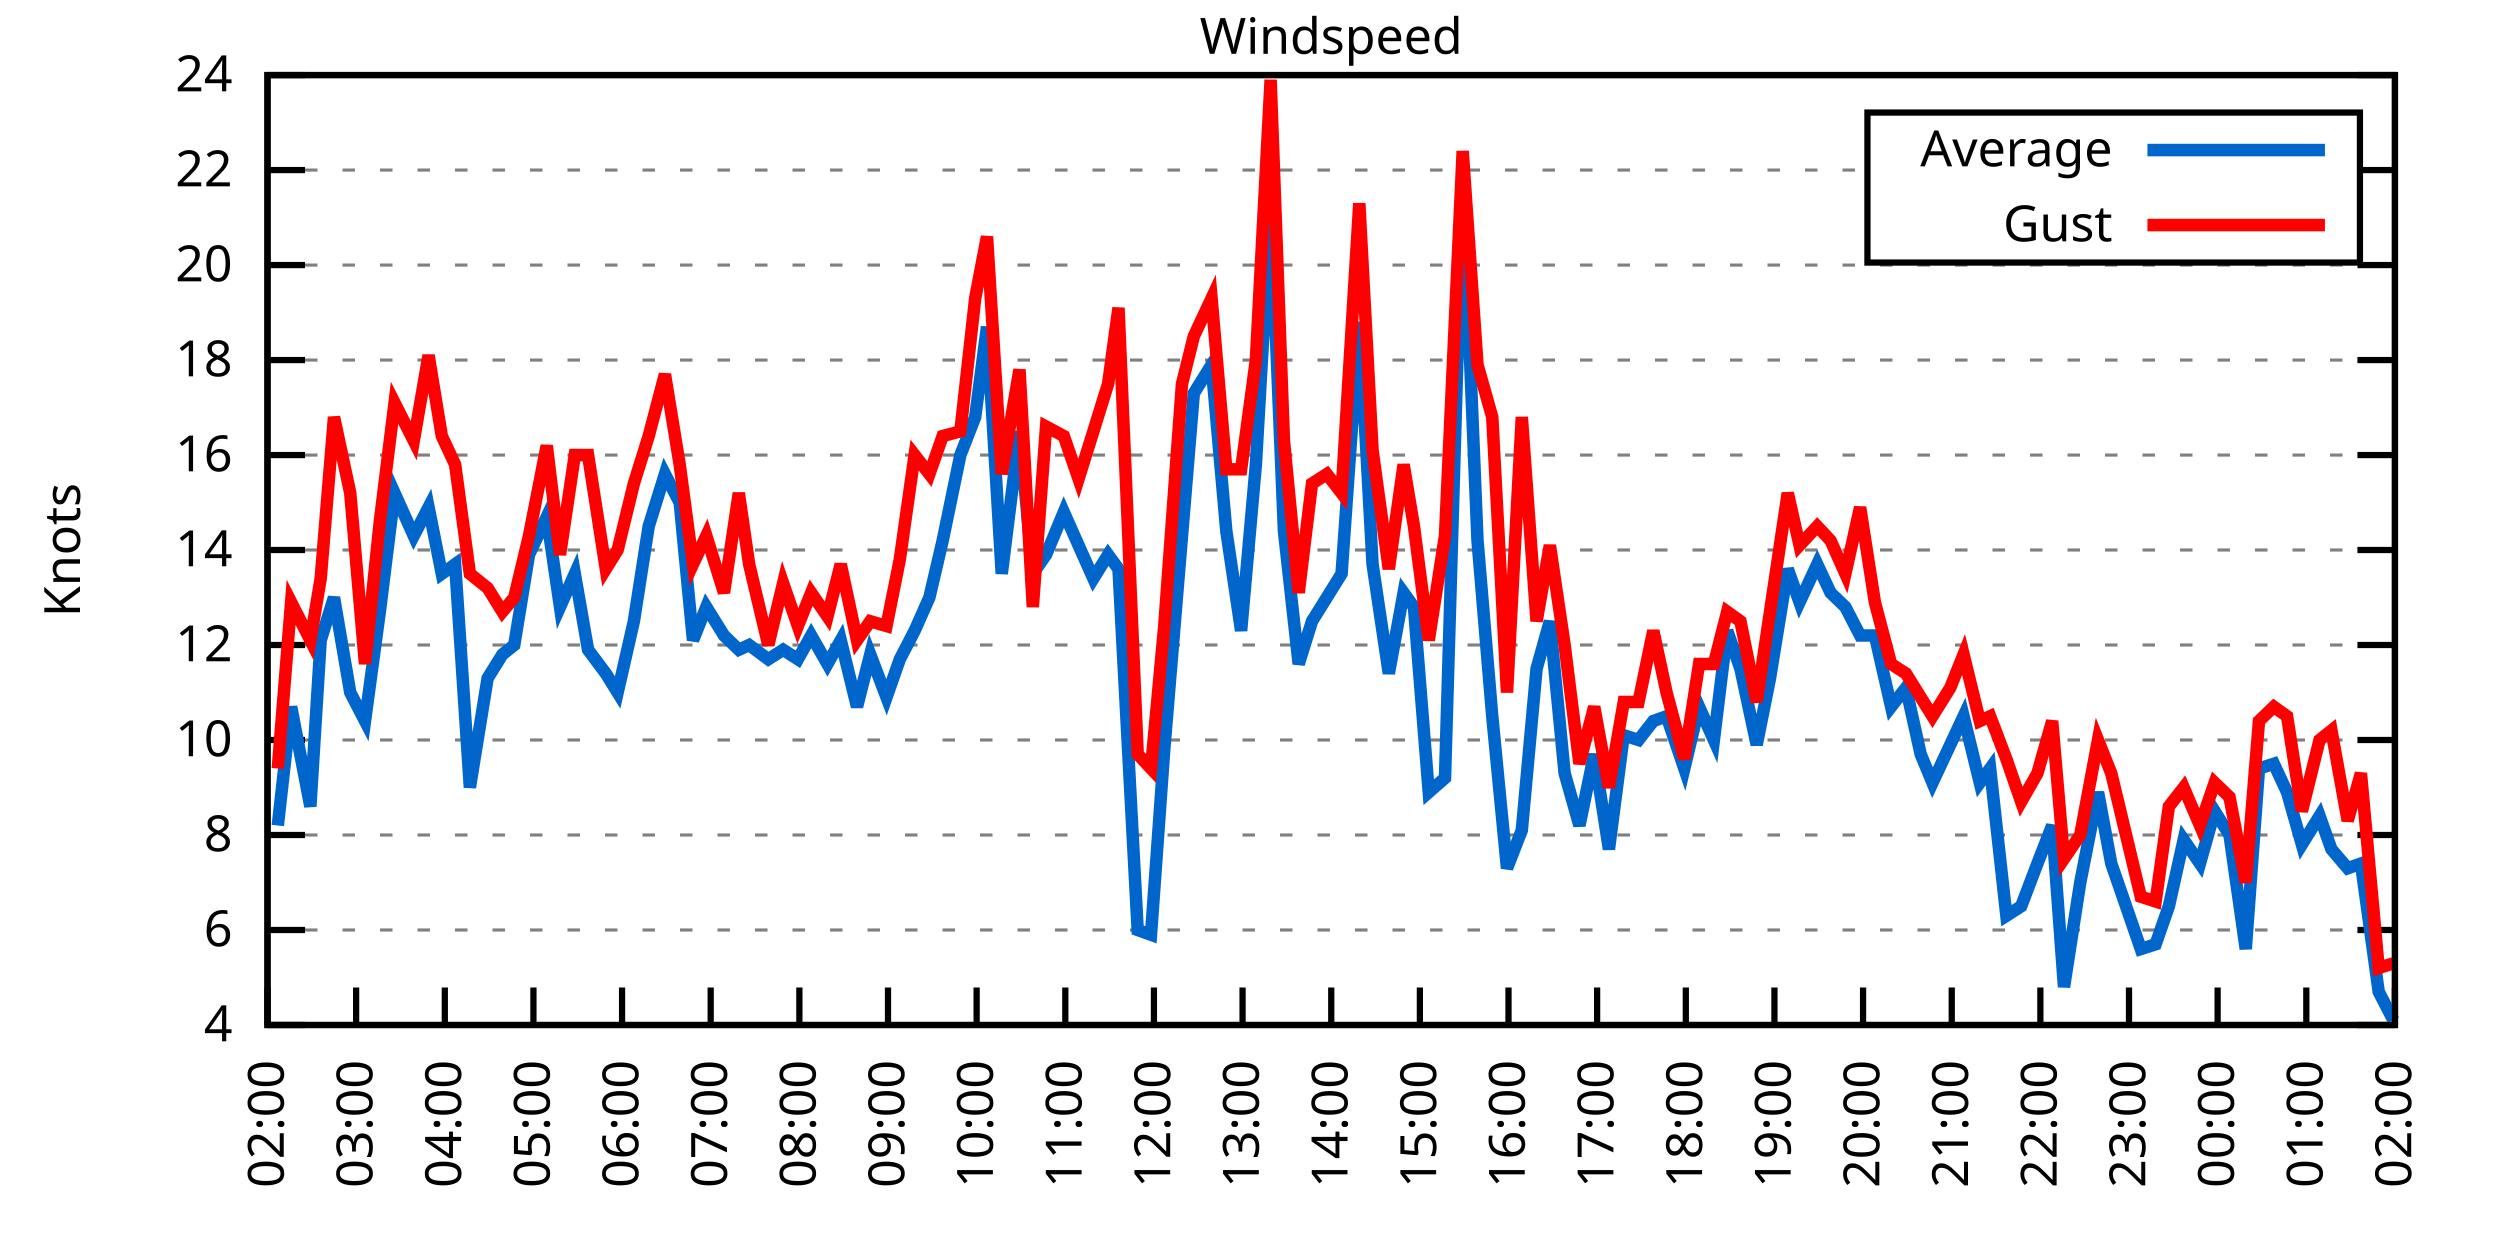
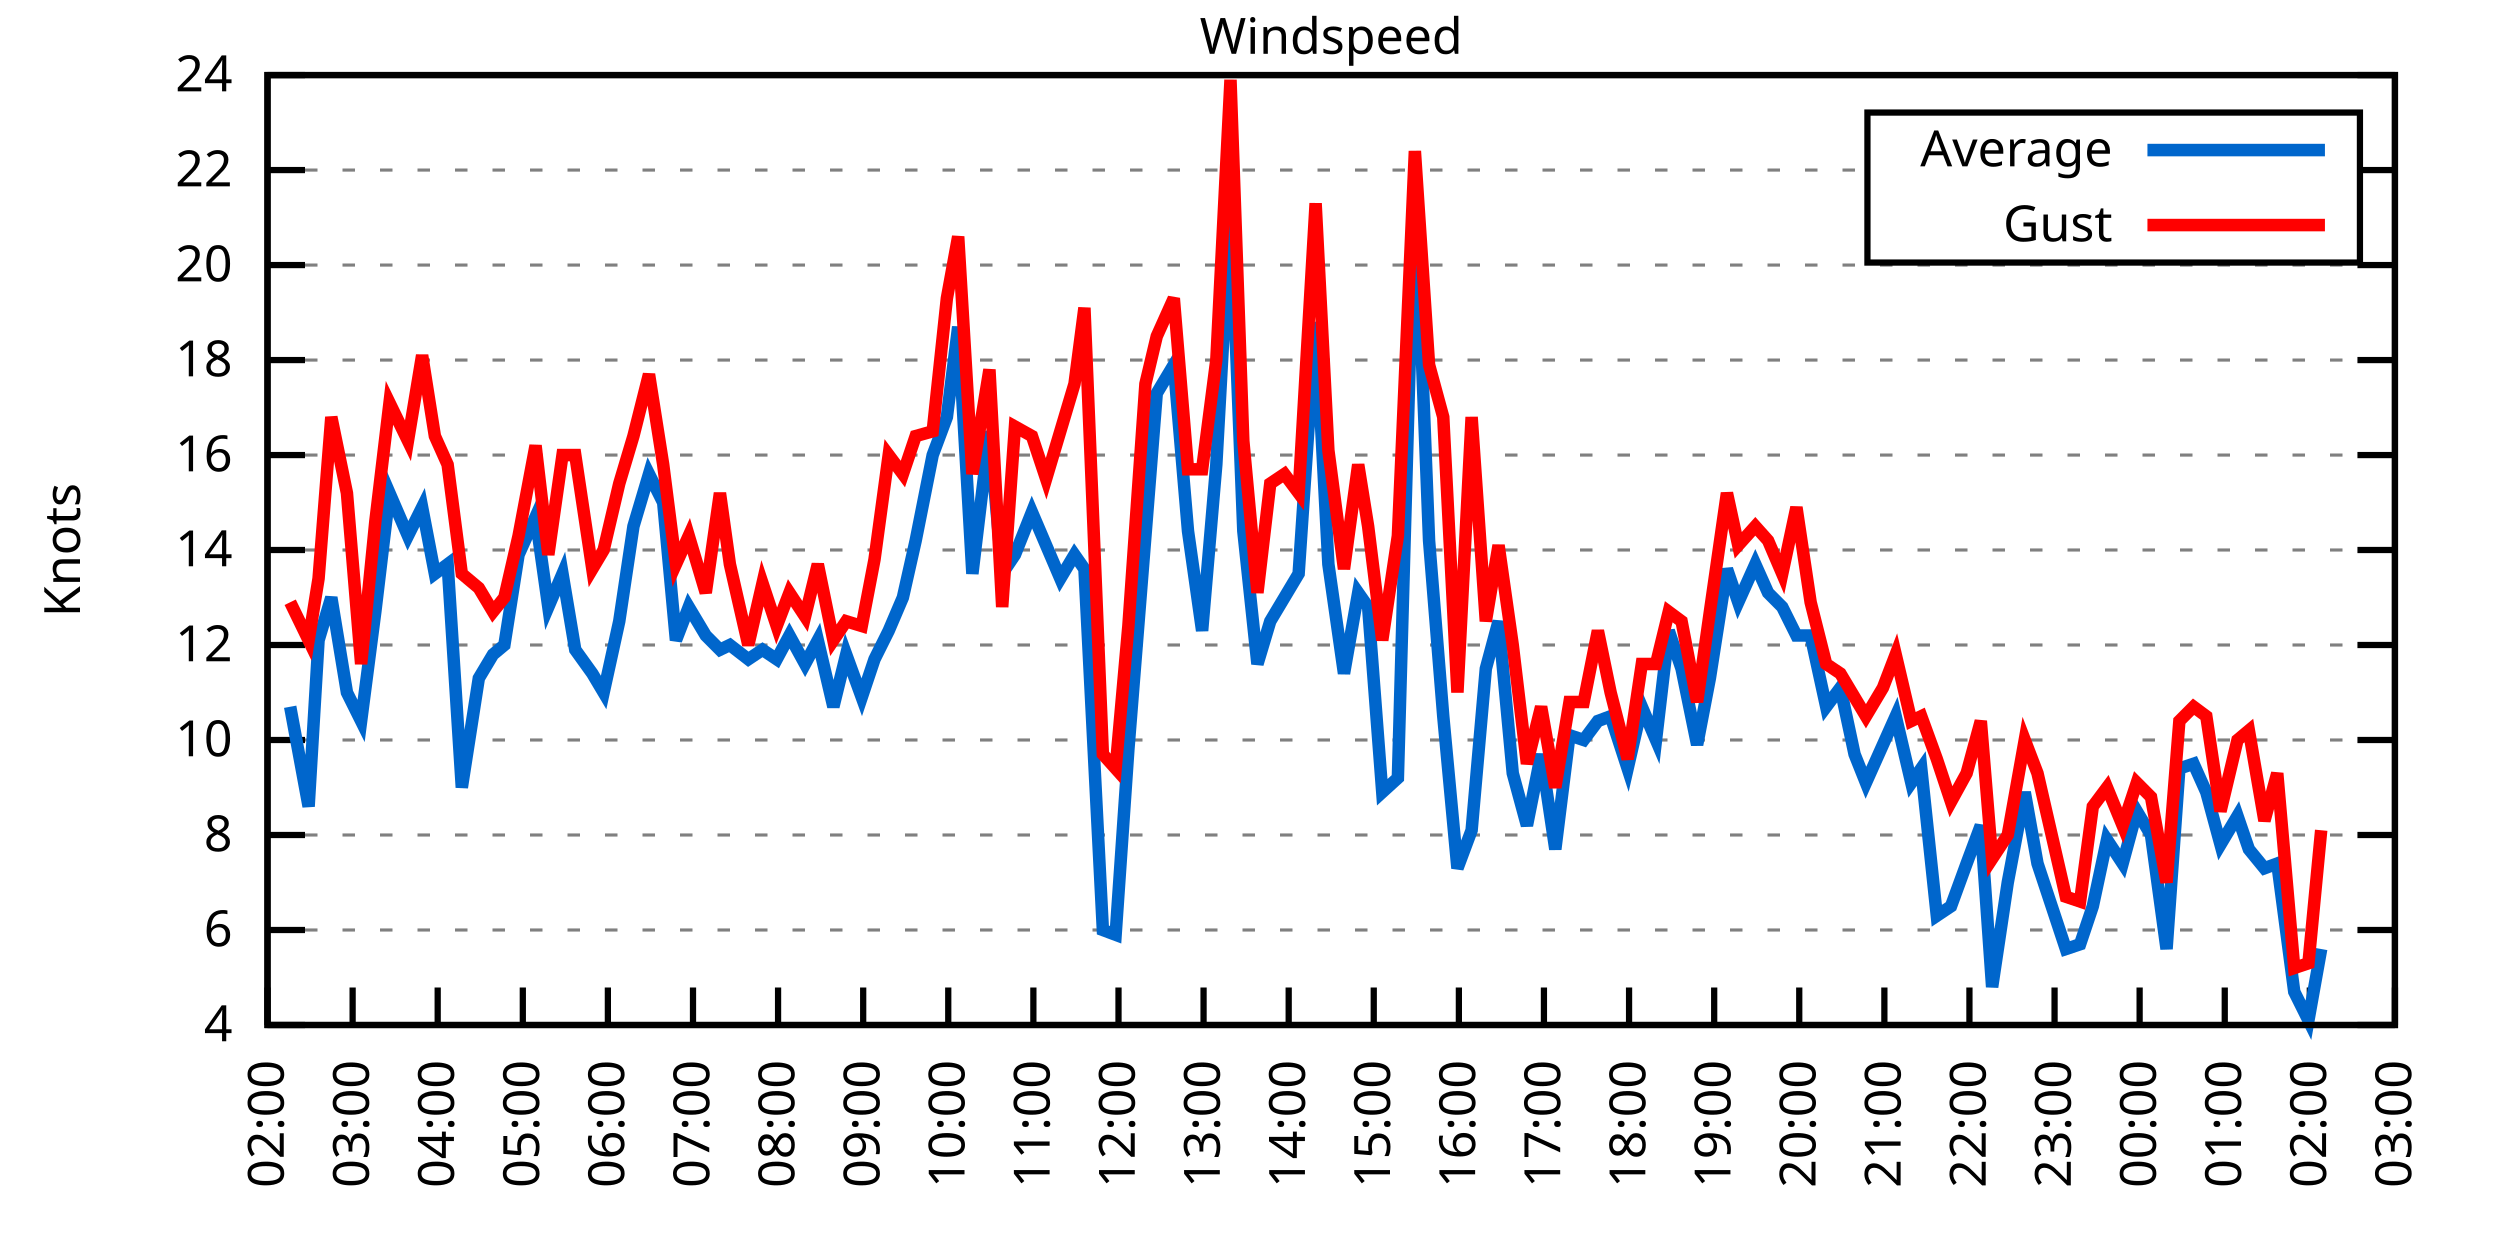
<svg xmlns="http://www.w3.org/2000/svg" xmlns:xlink="http://www.w3.org/1999/xlink" width="400" height="200" viewBox="0 0 400 200">
  <g id="gnuplot_canvas">
    <rect x="0" y="0" width="400" height="200" fill="none" />
    <defs>
      <circle id="gpDot" r="0.5" stroke-width="0.5" stroke="currentColor" />
      <path id="gpPt0" stroke-width="0.333" stroke="currentColor" d="M-1,0 h2 M0,-1 v2" />
      <path id="gpPt1" stroke-width="0.333" stroke="currentColor" d="M-1,-1 L1,1 M1,-1 L-1,1" />
      <path id="gpPt2" stroke-width="0.333" stroke="currentColor" d="M-1,0 L1,0 M0,-1 L0,1 M-1,-1 L1,1 M-1,1 L1,-1" />
      <rect id="gpPt3" stroke-width="0.333" stroke="currentColor" x="-1" y="-1" width="2" height="2" />
      <rect id="gpPt4" stroke-width="0.333" stroke="currentColor" fill="currentColor" x="-1" y="-1" width="2" height="2" />
      <circle id="gpPt5" stroke-width="0.333" stroke="currentColor" cx="0" cy="0" r="1" />
      <use xlink:href="#gpPt5" id="gpPt6" fill="currentColor" stroke="none" />
      <path id="gpPt7" stroke-width="0.333" stroke="currentColor" d="M0,-1.33 L-1.33,0.67 L1.33,0.67 z" />
      <use xlink:href="#gpPt7" id="gpPt8" fill="currentColor" stroke="none" />
      <use xlink:href="#gpPt7" id="gpPt9" stroke="currentColor" transform="rotate(180)" />
      <use xlink:href="#gpPt9" id="gpPt10" fill="currentColor" stroke="none" />
      <use xlink:href="#gpPt3" id="gpPt11" stroke="currentColor" transform="rotate(45)" />
      <use xlink:href="#gpPt11" id="gpPt12" fill="currentColor" stroke="none" />
      <path id="gpPt13" stroke-width="0.333" stroke="currentColor" d="M0,1.330 L1.265,0.411 L0.782,-1.067 L-0.782,-1.076 L-1.265,0.411 z" />
      <use xlink:href="#gpPt13" id="gpPt14" fill="currentColor" stroke="none" />
      <filter id="textbox" filterUnits="objectBoundingBox" x="0" y="0" height="1" width="1">
        <feFlood flood-color="white" flood-opacity="1" result="bgnd" />
        <feComposite in="SourceGraphic" in2="bgnd" operator="atop" />
      </filter>
      <filter id="greybox" filterUnits="objectBoundingBox" x="0" y="0" height="1" width="1">
        <feFlood flood-color="lightgrey" flood-opacity="1" result="grey" />
        <feComposite in="SourceGraphic" in2="grey" operator="atop" />
      </filter>
    </defs>
    <g fill="none" color="white" stroke="currentColor" stroke-width="1.00" stroke-linecap="butt" stroke-linejoin="miter">
</g>
    <g fill="none" color="black" stroke="currentColor" stroke-width="1.00" stroke-linecap="butt" stroke-linejoin="miter">
      <g stroke="none" shape-rendering="crispEdges">
        <polygon fill="rgb(255, 255, 255)" points="42.80,164.00 383.18,164.00 383.18,12.02 42.80,12.02 " />
      </g>
    </g>
    <g fill="none" color="black" stroke="currentColor" stroke-width="1.00" stroke-linecap="butt" stroke-linejoin="miter">
</g>
    <g fill="none" color="black" stroke="black" stroke-width="0.50" stroke-linecap="butt" stroke-linejoin="miter">
</g>
    <g fill="none" color="gray" stroke="currentColor" stroke-width="0.50" stroke-linecap="butt" stroke-linejoin="miter">
      <path stroke="gray" stroke-dasharray="2,4" class="gridline" d="M42.80,164.00 L383.19,164.00  " />
    </g>
    <g fill="none" color="gray" stroke="gray" stroke-width="1.00" stroke-linecap="butt" stroke-linejoin="miter">
</g>
    <g fill="none" color="black" stroke="currentColor" stroke-width="1.00" stroke-linecap="butt" stroke-linejoin="miter">
      <path stroke="black" d="M42.80,164.00 L48.80,164.00 M383.19,164.00 L377.19,164.00  " />
      <g transform="translate(37.20,166.60)" stroke="none" fill="black" font-family="Sans" font-size="8.00" text-anchor="end">
        <text>
          <tspan font-family="Sans"> 4</tspan>
        </text>
      </g>
    </g>
    <g fill="none" color="black" stroke="currentColor" stroke-width="1.00" stroke-linecap="butt" stroke-linejoin="miter">
</g>
    <g fill="none" color="black" stroke="black" stroke-width="0.50" stroke-linecap="butt" stroke-linejoin="miter">
</g>
    <g fill="none" color="gray" stroke="currentColor" stroke-width="0.50" stroke-linecap="butt" stroke-linejoin="miter">
      <path stroke="gray" stroke-dasharray="2,4" class="gridline" d="M42.80,148.80 L383.19,148.80  " />
    </g>
    <g fill="none" color="gray" stroke="gray" stroke-width="1.00" stroke-linecap="butt" stroke-linejoin="miter">
</g>
    <g fill="none" color="black" stroke="currentColor" stroke-width="1.00" stroke-linecap="butt" stroke-linejoin="miter">
      <path stroke="black" d="M42.80,148.80 L48.80,148.80 M383.19,148.80 L377.19,148.80  " />
      <g transform="translate(37.20,151.40)" stroke="none" fill="black" font-family="Sans" font-size="8.00" text-anchor="end">
        <text>
          <tspan font-family="Sans"> 6</tspan>
        </text>
      </g>
    </g>
    <g fill="none" color="black" stroke="currentColor" stroke-width="1.00" stroke-linecap="butt" stroke-linejoin="miter">
</g>
    <g fill="none" color="black" stroke="black" stroke-width="0.50" stroke-linecap="butt" stroke-linejoin="miter">
</g>
    <g fill="none" color="gray" stroke="currentColor" stroke-width="0.50" stroke-linecap="butt" stroke-linejoin="miter">
      <path stroke="gray" stroke-dasharray="2,4" class="gridline" d="M42.80,133.60 L383.19,133.60  " />
    </g>
    <g fill="none" color="gray" stroke="gray" stroke-width="1.00" stroke-linecap="butt" stroke-linejoin="miter">
</g>
    <g fill="none" color="black" stroke="currentColor" stroke-width="1.00" stroke-linecap="butt" stroke-linejoin="miter">
      <path stroke="black" d="M42.80,133.60 L48.80,133.60 M383.19,133.60 L377.19,133.60  " />
      <g transform="translate(37.20,136.20)" stroke="none" fill="black" font-family="Sans" font-size="8.00" text-anchor="end">
        <text>
          <tspan font-family="Sans"> 8</tspan>
        </text>
      </g>
    </g>
    <g fill="none" color="black" stroke="currentColor" stroke-width="1.00" stroke-linecap="butt" stroke-linejoin="miter">
</g>
    <g fill="none" color="black" stroke="black" stroke-width="0.50" stroke-linecap="butt" stroke-linejoin="miter">
</g>
    <g fill="none" color="gray" stroke="currentColor" stroke-width="0.50" stroke-linecap="butt" stroke-linejoin="miter">
      <path stroke="gray" stroke-dasharray="2,4" class="gridline" d="M42.80,118.40 L383.19,118.40  " />
    </g>
    <g fill="none" color="gray" stroke="gray" stroke-width="1.00" stroke-linecap="butt" stroke-linejoin="miter">
</g>
    <g fill="none" color="black" stroke="currentColor" stroke-width="1.00" stroke-linecap="butt" stroke-linejoin="miter">
      <path stroke="black" d="M42.80,118.40 L48.80,118.40 M383.19,118.40 L377.19,118.40  " />
      <g transform="translate(37.20,121.00)" stroke="none" fill="black" font-family="Sans" font-size="8.00" text-anchor="end">
        <text>
          <tspan font-family="Sans"> 10</tspan>
        </text>
      </g>
    </g>
    <g fill="none" color="black" stroke="currentColor" stroke-width="1.00" stroke-linecap="butt" stroke-linejoin="miter">
</g>
    <g fill="none" color="black" stroke="black" stroke-width="0.50" stroke-linecap="butt" stroke-linejoin="miter">
</g>
    <g fill="none" color="gray" stroke="currentColor" stroke-width="0.50" stroke-linecap="butt" stroke-linejoin="miter">
      <path stroke="gray" stroke-dasharray="2,4" class="gridline" d="M42.80,103.20 L383.19,103.20  " />
    </g>
    <g fill="none" color="gray" stroke="gray" stroke-width="1.00" stroke-linecap="butt" stroke-linejoin="miter">
</g>
    <g fill="none" color="black" stroke="currentColor" stroke-width="1.00" stroke-linecap="butt" stroke-linejoin="miter">
      <path stroke="black" d="M42.80,103.20 L48.80,103.20 M383.19,103.20 L377.19,103.20  " />
      <g transform="translate(37.20,105.80)" stroke="none" fill="black" font-family="Sans" font-size="8.00" text-anchor="end">
        <text>
          <tspan font-family="Sans"> 12</tspan>
        </text>
      </g>
    </g>
    <g fill="none" color="black" stroke="currentColor" stroke-width="1.00" stroke-linecap="butt" stroke-linejoin="miter">
</g>
    <g fill="none" color="black" stroke="black" stroke-width="0.50" stroke-linecap="butt" stroke-linejoin="miter">
</g>
    <g fill="none" color="gray" stroke="currentColor" stroke-width="0.50" stroke-linecap="butt" stroke-linejoin="miter">
      <path stroke="gray" stroke-dasharray="2,4" class="gridline" d="M42.80,88.00 L383.19,88.00  " />
    </g>
    <g fill="none" color="gray" stroke="gray" stroke-width="1.00" stroke-linecap="butt" stroke-linejoin="miter">
</g>
    <g fill="none" color="black" stroke="currentColor" stroke-width="1.00" stroke-linecap="butt" stroke-linejoin="miter">
      <path stroke="black" d="M42.80,88.00 L48.80,88.00 M383.19,88.00 L377.19,88.00  " />
      <g transform="translate(37.20,90.60)" stroke="none" fill="black" font-family="Sans" font-size="8.00" text-anchor="end">
        <text>
          <tspan font-family="Sans"> 14</tspan>
        </text>
      </g>
    </g>
    <g fill="none" color="black" stroke="currentColor" stroke-width="1.00" stroke-linecap="butt" stroke-linejoin="miter">
</g>
    <g fill="none" color="black" stroke="black" stroke-width="0.50" stroke-linecap="butt" stroke-linejoin="miter">
</g>
    <g fill="none" color="gray" stroke="currentColor" stroke-width="0.50" stroke-linecap="butt" stroke-linejoin="miter">
      <path stroke="gray" stroke-dasharray="2,4" class="gridline" d="M42.80,72.81 L383.19,72.81  " />
    </g>
    <g fill="none" color="gray" stroke="gray" stroke-width="1.00" stroke-linecap="butt" stroke-linejoin="miter">
</g>
    <g fill="none" color="black" stroke="currentColor" stroke-width="1.00" stroke-linecap="butt" stroke-linejoin="miter">
      <path stroke="black" d="M42.80,72.81 L48.80,72.81 M383.19,72.81 L377.19,72.81  " />
      <g transform="translate(37.20,75.41)" stroke="none" fill="black" font-family="Sans" font-size="8.00" text-anchor="end">
        <text>
          <tspan font-family="Sans"> 16</tspan>
        </text>
      </g>
    </g>
    <g fill="none" color="black" stroke="currentColor" stroke-width="1.00" stroke-linecap="butt" stroke-linejoin="miter">
</g>
    <g fill="none" color="black" stroke="black" stroke-width="0.50" stroke-linecap="butt" stroke-linejoin="miter">
</g>
    <g fill="none" color="gray" stroke="currentColor" stroke-width="0.50" stroke-linecap="butt" stroke-linejoin="miter">
      <path stroke="gray" stroke-dasharray="2,4" class="gridline" d="M42.80,57.61 L383.19,57.61  " />
    </g>
    <g fill="none" color="gray" stroke="gray" stroke-width="1.00" stroke-linecap="butt" stroke-linejoin="miter">
</g>
    <g fill="none" color="black" stroke="currentColor" stroke-width="1.00" stroke-linecap="butt" stroke-linejoin="miter">
      <path stroke="black" d="M42.80,57.61 L48.80,57.61 M383.19,57.61 L377.19,57.61  " />
      <g transform="translate(37.20,60.21)" stroke="none" fill="black" font-family="Sans" font-size="8.00" text-anchor="end">
        <text>
          <tspan font-family="Sans"> 18</tspan>
        </text>
      </g>
    </g>
    <g fill="none" color="black" stroke="currentColor" stroke-width="1.00" stroke-linecap="butt" stroke-linejoin="miter">
</g>
    <g fill="none" color="black" stroke="black" stroke-width="0.50" stroke-linecap="butt" stroke-linejoin="miter">
</g>
    <g fill="none" color="gray" stroke="currentColor" stroke-width="0.50" stroke-linecap="butt" stroke-linejoin="miter">
      <path stroke="gray" stroke-dasharray="2,4" class="gridline" d="M42.80,42.41 L383.19,42.41  " />
    </g>
    <g fill="none" color="gray" stroke="gray" stroke-width="1.00" stroke-linecap="butt" stroke-linejoin="miter">
</g>
    <g fill="none" color="black" stroke="currentColor" stroke-width="1.00" stroke-linecap="butt" stroke-linejoin="miter">
      <path stroke="black" d="M42.80,42.41 L48.80,42.41 M383.19,42.41 L377.19,42.41  " />
      <g transform="translate(37.20,45.01)" stroke="none" fill="black" font-family="Sans" font-size="8.00" text-anchor="end">
        <text>
          <tspan font-family="Sans"> 20</tspan>
        </text>
      </g>
    </g>
    <g fill="none" color="black" stroke="currentColor" stroke-width="1.00" stroke-linecap="butt" stroke-linejoin="miter">
</g>
    <g fill="none" color="black" stroke="black" stroke-width="0.50" stroke-linecap="butt" stroke-linejoin="miter">
</g>
    <g fill="none" color="gray" stroke="currentColor" stroke-width="0.50" stroke-linecap="butt" stroke-linejoin="miter">
      <path stroke="gray" stroke-dasharray="2,4" class="gridline" d="M42.80,27.21 L298.79,27.21 M377.59,27.21 L383.19,27.21  " />
    </g>
    <g fill="none" color="gray" stroke="gray" stroke-width="1.00" stroke-linecap="butt" stroke-linejoin="miter">
</g>
    <g fill="none" color="black" stroke="currentColor" stroke-width="1.00" stroke-linecap="butt" stroke-linejoin="miter">
      <path stroke="black" d="M42.80,27.21 L48.80,27.21 M383.19,27.21 L377.19,27.21  " />
      <g transform="translate(37.20,29.81)" stroke="none" fill="black" font-family="Sans" font-size="8.00" text-anchor="end">
        <text>
          <tspan font-family="Sans"> 22</tspan>
        </text>
      </g>
    </g>
    <g fill="none" color="black" stroke="currentColor" stroke-width="1.00" stroke-linecap="butt" stroke-linejoin="miter">
</g>
    <g fill="none" color="black" stroke="black" stroke-width="0.50" stroke-linecap="butt" stroke-linejoin="miter">
</g>
    <g fill="none" color="gray" stroke="currentColor" stroke-width="0.50" stroke-linecap="butt" stroke-linejoin="miter">
      <path stroke="gray" stroke-dasharray="2,4" class="gridline" d="M42.80,12.01 L383.19,12.01  " />
    </g>
    <g fill="none" color="gray" stroke="gray" stroke-width="1.00" stroke-linecap="butt" stroke-linejoin="miter">
</g>
    <g fill="none" color="black" stroke="currentColor" stroke-width="1.00" stroke-linecap="butt" stroke-linejoin="miter">
      <path stroke="black" d="M42.80,12.01 L48.80,12.01 M383.19,12.01 L377.19,12.01  " />
      <g transform="translate(37.20,14.61)" stroke="none" fill="black" font-family="Sans" font-size="8.00" text-anchor="end">
        <text>
          <tspan font-family="Sans"> 24</tspan>
        </text>
      </g>
    </g>
    <g fill="none" color="black" stroke="currentColor" stroke-width="1.00" stroke-linecap="butt" stroke-linejoin="miter">
      <path stroke="black" d="M42.80,164.00 L42.80,158.00  " />
      <g transform="translate(45.40,169.60) rotate(270.00)" stroke="none" fill="black" font-family="Sans" font-size="8.00" text-anchor="end">
        <text>
          <tspan font-family="Sans">02:00</tspan>
        </text>
      </g>
    </g>
    <g fill="none" color="black" stroke="currentColor" stroke-width="1.00" stroke-linecap="butt" stroke-linejoin="miter">
-       <path stroke="black" d="M56.98,164.00 L56.98,158.00  " />
-       <g transform="translate(59.58,169.60) rotate(270.00)" stroke="none" fill="black" font-family="Sans" font-size="8.00" text-anchor="end">
+       <path stroke="black" d="M56.42,164.00 L56.42,158.00  " />
+       <g transform="translate(59.02,169.60) rotate(270.00)" stroke="none" fill="black" font-family="Sans" font-size="8.00" text-anchor="end">
        <text>
          <tspan font-family="Sans">03:00</tspan>
        </text>
      </g>
    </g>
    <g fill="none" color="black" stroke="currentColor" stroke-width="1.00" stroke-linecap="butt" stroke-linejoin="miter">
-       <path stroke="black" d="M71.17,164.00 L71.17,158.00  " />
-       <g transform="translate(73.77,169.60) rotate(270.00)" stroke="none" fill="black" font-family="Sans" font-size="8.00" text-anchor="end">
+       <path stroke="black" d="M70.03,164.00 L70.03,158.00  " />
+       <g transform="translate(72.63,169.60) rotate(270.00)" stroke="none" fill="black" font-family="Sans" font-size="8.00" text-anchor="end">
        <text>
          <tspan font-family="Sans">04:00</tspan>
        </text>
      </g>
    </g>
    <g fill="none" color="black" stroke="currentColor" stroke-width="1.00" stroke-linecap="butt" stroke-linejoin="miter">
-       <path stroke="black" d="M85.35,164.00 L85.35,158.00  " />
-       <g transform="translate(87.95,169.60) rotate(270.00)" stroke="none" fill="black" font-family="Sans" font-size="8.00" text-anchor="end">
+       <path stroke="black" d="M83.65,164.00 L83.65,158.00  " />
+       <g transform="translate(86.25,169.60) rotate(270.00)" stroke="none" fill="black" font-family="Sans" font-size="8.00" text-anchor="end">
        <text>
          <tspan font-family="Sans">05:00</tspan>
        </text>
      </g>
    </g>
    <g fill="none" color="black" stroke="currentColor" stroke-width="1.00" stroke-linecap="butt" stroke-linejoin="miter">
-       <path stroke="black" d="M99.53,164.00 L99.53,158.00  " />
-       <g transform="translate(102.13,169.60) rotate(270.00)" stroke="none" fill="black" font-family="Sans" font-size="8.00" text-anchor="end">
+       <path stroke="black" d="M97.26,164.00 L97.26,158.00  " />
+       <g transform="translate(99.86,169.60) rotate(270.00)" stroke="none" fill="black" font-family="Sans" font-size="8.00" text-anchor="end">
        <text>
          <tspan font-family="Sans">06:00</tspan>
        </text>
      </g>
    </g>
    <g fill="none" color="black" stroke="currentColor" stroke-width="1.00" stroke-linecap="butt" stroke-linejoin="miter">
-       <path stroke="black" d="M113.71,164.00 L113.71,158.00  " />
-       <g transform="translate(116.31,169.60) rotate(270.00)" stroke="none" fill="black" font-family="Sans" font-size="8.00" text-anchor="end">
+       <path stroke="black" d="M110.88,164.00 L110.88,158.00  " />
+       <g transform="translate(113.48,169.60) rotate(270.00)" stroke="none" fill="black" font-family="Sans" font-size="8.00" text-anchor="end">
        <text>
          <tspan font-family="Sans">07:00</tspan>
        </text>
      </g>
    </g>
    <g fill="none" color="black" stroke="currentColor" stroke-width="1.00" stroke-linecap="butt" stroke-linejoin="miter">
-       <path stroke="black" d="M127.90,164.00 L127.90,158.00  " />
-       <g transform="translate(130.50,169.60) rotate(270.00)" stroke="none" fill="black" font-family="Sans" font-size="8.00" text-anchor="end">
+       <path stroke="black" d="M124.49,164.00 L124.49,158.00  " />
+       <g transform="translate(127.09,169.60) rotate(270.00)" stroke="none" fill="black" font-family="Sans" font-size="8.00" text-anchor="end">
        <text>
          <tspan font-family="Sans">08:00</tspan>
        </text>
      </g>
    </g>
    <g fill="none" color="black" stroke="currentColor" stroke-width="1.00" stroke-linecap="butt" stroke-linejoin="miter">
-       <path stroke="black" d="M142.08,164.00 L142.08,158.00  " />
-       <g transform="translate(144.68,169.60) rotate(270.00)" stroke="none" fill="black" font-family="Sans" font-size="8.00" text-anchor="end">
+       <path stroke="black" d="M138.11,164.00 L138.11,158.00  " />
+       <g transform="translate(140.71,169.60) rotate(270.00)" stroke="none" fill="black" font-family="Sans" font-size="8.00" text-anchor="end">
        <text>
          <tspan font-family="Sans">09:00</tspan>
        </text>
      </g>
    </g>
    <g fill="none" color="black" stroke="currentColor" stroke-width="1.00" stroke-linecap="butt" stroke-linejoin="miter">
-       <path stroke="black" d="M156.26,164.00 L156.26,158.00  " />
-       <g transform="translate(158.86,169.60) rotate(270.00)" stroke="none" fill="black" font-family="Sans" font-size="8.00" text-anchor="end">
+       <path stroke="black" d="M151.72,164.00 L151.72,158.00  " />
+       <g transform="translate(154.32,169.60) rotate(270.00)" stroke="none" fill="black" font-family="Sans" font-size="8.00" text-anchor="end">
        <text>
          <tspan font-family="Sans">10:00</tspan>
        </text>
      </g>
    </g>
    <g fill="none" color="black" stroke="currentColor" stroke-width="1.00" stroke-linecap="butt" stroke-linejoin="miter">
-       <path stroke="black" d="M170.45,164.00 L170.45,158.00  " />
-       <g transform="translate(173.05,169.60) rotate(270.00)" stroke="none" fill="black" font-family="Sans" font-size="8.00" text-anchor="end">
+       <path stroke="black" d="M165.34,164.00 L165.34,158.00  " />
+       <g transform="translate(167.94,169.60) rotate(270.00)" stroke="none" fill="black" font-family="Sans" font-size="8.00" text-anchor="end">
        <text>
          <tspan font-family="Sans">11:00</tspan>
        </text>
      </g>
    </g>
    <g fill="none" color="black" stroke="currentColor" stroke-width="1.00" stroke-linecap="butt" stroke-linejoin="miter">
-       <path stroke="black" d="M184.63,164.00 L184.63,158.00  " />
-       <g transform="translate(187.23,169.60) rotate(270.00)" stroke="none" fill="black" font-family="Sans" font-size="8.00" text-anchor="end">
+       <path stroke="black" d="M178.96,164.00 L178.96,158.00  " />
+       <g transform="translate(181.56,169.60) rotate(270.00)" stroke="none" fill="black" font-family="Sans" font-size="8.00" text-anchor="end">
        <text>
          <tspan font-family="Sans">12:00</tspan>
        </text>
      </g>
    </g>
    <g fill="none" color="black" stroke="currentColor" stroke-width="1.00" stroke-linecap="butt" stroke-linejoin="miter">
-       <path stroke="black" d="M198.81,164.00 L198.81,158.00  " />
-       <g transform="translate(201.41,169.60) rotate(270.00)" stroke="none" fill="black" font-family="Sans" font-size="8.00" text-anchor="end">
+       <path stroke="black" d="M192.57,164.00 L192.57,158.00  " />
+       <g transform="translate(195.17,169.60) rotate(270.00)" stroke="none" fill="black" font-family="Sans" font-size="8.00" text-anchor="end">
        <text>
          <tspan font-family="Sans">13:00</tspan>
        </text>
      </g>
    </g>
    <g fill="none" color="black" stroke="currentColor" stroke-width="1.00" stroke-linecap="butt" stroke-linejoin="miter">
-       <path stroke="black" d="M213.00,164.00 L213.00,158.00  " />
-       <g transform="translate(215.60,169.60) rotate(270.00)" stroke="none" fill="black" font-family="Sans" font-size="8.00" text-anchor="end">
+       <path stroke="black" d="M206.19,164.00 L206.19,158.00  " />
+       <g transform="translate(208.79,169.60) rotate(270.00)" stroke="none" fill="black" font-family="Sans" font-size="8.00" text-anchor="end">
        <text>
          <tspan font-family="Sans">14:00</tspan>
        </text>
      </g>
    </g>
    <g fill="none" color="black" stroke="currentColor" stroke-width="1.00" stroke-linecap="butt" stroke-linejoin="miter">
-       <path stroke="black" d="M227.18,164.00 L227.18,158.00  " />
-       <g transform="translate(229.78,169.60) rotate(270.00)" stroke="none" fill="black" font-family="Sans" font-size="8.00" text-anchor="end">
+       <path stroke="black" d="M219.80,164.00 L219.80,158.00  " />
+       <g transform="translate(222.40,169.60) rotate(270.00)" stroke="none" fill="black" font-family="Sans" font-size="8.00" text-anchor="end">
        <text>
          <tspan font-family="Sans">15:00</tspan>
        </text>
      </g>
    </g>
    <g fill="none" color="black" stroke="currentColor" stroke-width="1.00" stroke-linecap="butt" stroke-linejoin="miter">
-       <path stroke="black" d="M241.36,164.00 L241.36,158.00  " />
-       <g transform="translate(243.96,169.60) rotate(270.00)" stroke="none" fill="black" font-family="Sans" font-size="8.00" text-anchor="end">
+       <path stroke="black" d="M233.42,164.00 L233.42,158.00  " />
+       <g transform="translate(236.02,169.60) rotate(270.00)" stroke="none" fill="black" font-family="Sans" font-size="8.00" text-anchor="end">
        <text>
          <tspan font-family="Sans">16:00</tspan>
        </text>
      </g>
    </g>
    <g fill="none" color="black" stroke="currentColor" stroke-width="1.00" stroke-linecap="butt" stroke-linejoin="miter">
-       <path stroke="black" d="M255.54,164.00 L255.54,158.00  " />
-       <g transform="translate(258.14,169.60) rotate(270.00)" stroke="none" fill="black" font-family="Sans" font-size="8.00" text-anchor="end">
+       <path stroke="black" d="M247.03,164.00 L247.03,158.00  " />
+       <g transform="translate(249.63,169.60) rotate(270.00)" stroke="none" fill="black" font-family="Sans" font-size="8.00" text-anchor="end">
        <text>
          <tspan font-family="Sans">17:00</tspan>
        </text>
      </g>
    </g>
    <g fill="none" color="black" stroke="currentColor" stroke-width="1.00" stroke-linecap="butt" stroke-linejoin="miter">
-       <path stroke="black" d="M269.73,164.00 L269.73,158.00  " />
-       <g transform="translate(272.33,169.60) rotate(270.00)" stroke="none" fill="black" font-family="Sans" font-size="8.00" text-anchor="end">
+       <path stroke="black" d="M260.65,164.00 L260.65,158.00  " />
+       <g transform="translate(263.25,169.60) rotate(270.00)" stroke="none" fill="black" font-family="Sans" font-size="8.00" text-anchor="end">
        <text>
          <tspan font-family="Sans">18:00</tspan>
        </text>
      </g>
    </g>
    <g fill="none" color="black" stroke="currentColor" stroke-width="1.00" stroke-linecap="butt" stroke-linejoin="miter">
-       <path stroke="black" d="M283.91,164.00 L283.91,158.00  " />
-       <g transform="translate(286.51,169.60) rotate(270.00)" stroke="none" fill="black" font-family="Sans" font-size="8.00" text-anchor="end">
+       <path stroke="black" d="M274.27,164.00 L274.27,158.00  " />
+       <g transform="translate(276.87,169.60) rotate(270.00)" stroke="none" fill="black" font-family="Sans" font-size="8.00" text-anchor="end">
        <text>
          <tspan font-family="Sans">19:00</tspan>
        </text>
      </g>
    </g>
    <g fill="none" color="black" stroke="currentColor" stroke-width="1.00" stroke-linecap="butt" stroke-linejoin="miter">
-       <path stroke="black" d="M298.09,164.00 L298.09,158.00  " />
-       <g transform="translate(300.69,169.60) rotate(270.00)" stroke="none" fill="black" font-family="Sans" font-size="8.00" text-anchor="end">
+       <path stroke="black" d="M287.88,164.00 L287.88,158.00  " />
+       <g transform="translate(290.48,169.60) rotate(270.00)" stroke="none" fill="black" font-family="Sans" font-size="8.00" text-anchor="end">
        <text>
          <tspan font-family="Sans">20:00</tspan>
        </text>
      </g>
    </g>
    <g fill="none" color="black" stroke="currentColor" stroke-width="1.00" stroke-linecap="butt" stroke-linejoin="miter">
-       <path stroke="black" d="M312.28,164.00 L312.28,158.00  " />
-       <g transform="translate(314.88,169.60) rotate(270.00)" stroke="none" fill="black" font-family="Sans" font-size="8.00" text-anchor="end">
+       <path stroke="black" d="M301.50,164.00 L301.50,158.00  " />
+       <g transform="translate(304.10,169.60) rotate(270.00)" stroke="none" fill="black" font-family="Sans" font-size="8.00" text-anchor="end">
        <text>
          <tspan font-family="Sans">21:00</tspan>
        </text>
      </g>
    </g>
    <g fill="none" color="black" stroke="currentColor" stroke-width="1.00" stroke-linecap="butt" stroke-linejoin="miter">
-       <path stroke="black" d="M326.46,164.00 L326.46,158.00  " />
-       <g transform="translate(329.06,169.60) rotate(270.00)" stroke="none" fill="black" font-family="Sans" font-size="8.00" text-anchor="end">
+       <path stroke="black" d="M315.11,164.00 L315.11,158.00  " />
+       <g transform="translate(317.71,169.60) rotate(270.00)" stroke="none" fill="black" font-family="Sans" font-size="8.00" text-anchor="end">
        <text>
          <tspan font-family="Sans">22:00</tspan>
        </text>
      </g>
    </g>
    <g fill="none" color="black" stroke="currentColor" stroke-width="1.00" stroke-linecap="butt" stroke-linejoin="miter">
-       <path stroke="black" d="M340.64,164.00 L340.64,158.00  " />
-       <g transform="translate(343.24,169.60) rotate(270.00)" stroke="none" fill="black" font-family="Sans" font-size="8.00" text-anchor="end">
+       <path stroke="black" d="M328.73,164.00 L328.73,158.00  " />
+       <g transform="translate(331.33,169.60) rotate(270.00)" stroke="none" fill="black" font-family="Sans" font-size="8.00" text-anchor="end">
        <text>
          <tspan font-family="Sans">23:00</tspan>
        </text>
      </g>
    </g>
    <g fill="none" color="black" stroke="currentColor" stroke-width="1.00" stroke-linecap="butt" stroke-linejoin="miter">
-       <path stroke="black" d="M354.82,164.00 L354.82,158.00  " />
-       <g transform="translate(357.42,169.60) rotate(270.00)" stroke="none" fill="black" font-family="Sans" font-size="8.00" text-anchor="end">
+       <path stroke="black" d="M342.34,164.00 L342.34,158.00  " />
+       <g transform="translate(344.94,169.60) rotate(270.00)" stroke="none" fill="black" font-family="Sans" font-size="8.00" text-anchor="end">
        <text>
          <tspan font-family="Sans">00:00</tspan>
        </text>
      </g>
    </g>
    <g fill="none" color="black" stroke="currentColor" stroke-width="1.00" stroke-linecap="butt" stroke-linejoin="miter">
-       <path stroke="black" d="M369.01,164.00 L369.01,158.00  " />
-       <g transform="translate(371.61,169.60) rotate(270.00)" stroke="none" fill="black" font-family="Sans" font-size="8.00" text-anchor="end">
+       <path stroke="black" d="M355.96,164.00 L355.96,158.00  " />
+       <g transform="translate(358.56,169.60) rotate(270.00)" stroke="none" fill="black" font-family="Sans" font-size="8.00" text-anchor="end">
        <text>
          <tspan font-family="Sans">01:00</tspan>
+         </text>
+       </g>
+     </g>
+     <g fill="none" color="black" stroke="currentColor" stroke-width="1.00" stroke-linecap="butt" stroke-linejoin="miter">
+       <path stroke="black" d="M369.57,164.00 L369.57,158.00  " />
+       <g transform="translate(372.17,169.60) rotate(270.00)" stroke="none" fill="black" font-family="Sans" font-size="8.00" text-anchor="end">
+         <text>
+           <tspan font-family="Sans">02:00</tspan>
        </text>
      </g>
    </g>
    <g fill="none" color="black" stroke="currentColor" stroke-width="1.00" stroke-linecap="butt" stroke-linejoin="miter">
      <path stroke="black" d="M383.19,164.00 L383.19,158.00  " />
      <g transform="translate(385.79,169.60) rotate(270.00)" stroke="none" fill="black" font-family="Sans" font-size="8.00" text-anchor="end">
        <text>
-           <tspan font-family="Sans">02:00</tspan>
+           <tspan font-family="Sans">03:00</tspan>
        </text>
      </g>
    </g>
    <g fill="none" color="black" stroke="currentColor" stroke-width="1.00" stroke-linecap="butt" stroke-linejoin="miter">
</g>
    <g fill="none" color="black" stroke="currentColor" stroke-width="1.00" stroke-linecap="butt" stroke-linejoin="miter">
      <path stroke="black" d="M42.80,12.01 L42.80,164.00 L383.19,164.00 L383.19,12.01 L42.80,12.01 Z  " />
    </g>
    <g fill="none" color="black" stroke="currentColor" stroke-width="1.00" stroke-linecap="butt" stroke-linejoin="miter">
</g>
    <g fill="none" color="black" stroke="currentColor" stroke-width="1.00" stroke-linecap="butt" stroke-linejoin="miter">
      <path stroke="black" d="M298.79,42.01 L298.79,18.01 L377.59,18.01 L377.59,42.01 L298.79,42.01 Z  " />
    </g>
    <g id="Windspeed_plot_1">
      <g fill="none" color="white" stroke="black" stroke-width="2.00" stroke-linecap="butt" stroke-linejoin="miter">
</g>
      <g fill="none" color="black" stroke="currentColor" stroke-width="2.00" stroke-linecap="butt" stroke-linejoin="miter">
        <g transform="translate(337.99,26.61)" stroke="none" fill="black" font-family="Sans" font-size="8.00" text-anchor="end">
          <text>
            <tspan font-family="Sans">Average</tspan>
          </text>
        </g>
      </g>
      <g fill="none" color="black" stroke="currentColor" stroke-width="2.00" stroke-linecap="butt" stroke-linejoin="miter">
-         <path stroke="rgb(  0, 102, 204)" d="M343.59,24.01 L371.99,24.01 M44.45,132.08 L46.58,113.08 L49.66,129.04 L51.31,102.44 L53.44,95.60 L56.04,110.80   L58.40,115.36 L60.77,97.88 L63.13,78.89 L66.20,85.73 L68.57,81.17 L70.69,91.80 L72.82,90.28 L75.18,126.00   L78.02,108.52 L80.38,104.72 L82.28,103.20 L84.64,88.76 L87.48,82.69 L89.60,97.12 L91.97,91.80 L94.09,103.96   L96.93,107.76 L98.82,110.80 L101.42,99.40 L103.79,84.21 L106.39,75.85 L108.75,80.41 L110.88,102.44 L113.01,97.12   L115.84,101.68 L118.21,103.96 L119.86,103.20 L122.93,105.48 L125.30,103.96 L127.66,105.48 L129.79,101.68 L132.39,106.24   L134.52,102.44 L137.12,113.08 L139.24,104.72 L141.84,111.56 L143.97,105.48 L146.34,100.92 L148.70,95.60 L150.83,86.49   L153.66,72.81 L156.03,66.73 L157.92,52.29 L160.28,91.80 L163.12,69.01 L165.25,91.80 L167.37,88.76 L170.21,81.93   L172.57,87.25 L174.94,92.56 L177.30,88.76 L178.96,91.04 L182.03,148.80 L184.16,149.56 L186.28,119.92 L189.12,85.73   L191.01,62.93 L193.85,58.37 L196.21,84.97 L198.58,100.92 L200.94,74.33 L203.30,33.29 L205.43,84.97 L207.79,106.24   L209.92,99.40 L212.29,95.60 L214.65,91.80 L217.49,51.53 L219.61,90.28 L222.21,107.76 L224.58,94.84 L226.23,97.12   L228.60,126.76 L231.20,124.48 L234.03,28.73 L236.40,86.49 L238.76,114.60 L241.12,138.92 L243.49,132.84 L245.85,107.00   L247.98,99.40 L250.34,123.72 L252.71,132.08 L255.07,120.68 L257.43,135.88 L259.80,117.64 L262.16,118.40 L264.53,115.36   L266.65,114.60 L269.49,122.96 L271.85,113.08 L274.22,118.40 L276.35,100.92 L278.47,107.00 L281.07,119.16 L283.20,108.52   L286.04,91.04 L287.93,96.36 L290.76,90.28 L292.89,94.84 L295.26,97.12 L297.62,101.68 L299.98,101.68 L302.58,113.08   L304.95,110.04 L307.31,120.68 L309.20,125.24 L312.04,119.16 L314.17,114.60 L316.77,125.24 L318.42,122.96 L321.02,146.52   L323.39,145.00 L325.99,138.16 L328.35,132.08 L330.24,157.92 L332.84,141.20 L335.68,126.76 L337.80,138.16 L340.17,145.00   L342.53,151.84 L344.90,151.08 L347.02,145.00 L349.39,134.36 L351.99,138.16 L354.35,129.80 L356.72,133.60 L359.32,151.84   L361.44,122.96 L363.81,122.20 L365.93,126.76 L368.30,135.12 L371.13,130.56 L373.03,135.88 L375.63,138.92 L377.75,138.16   L380.59,158.68 L382.95,163.24  " />
+         <path stroke="rgb(  0, 102, 204)" d="M343.59,24.01 L371.99,24.01 M46.43,113.08 L49.38,129.04 L50.97,102.44 L53.01,95.60 L55.51,110.80 L57.78,115.36   L60.05,97.88 L62.32,78.89 L65.27,85.73 L67.54,81.17 L69.58,91.80 L71.62,90.28 L73.89,126.00 L76.61,108.52   L78.88,104.72 L80.70,103.20 L82.97,88.76 L85.69,82.69 L87.73,97.12 L90.00,91.80 L92.04,103.96 L94.77,107.76   L96.58,110.80 L99.08,99.40 L101.35,84.21 L103.84,75.85 L106.11,80.41 L108.15,102.44 L110.20,97.12 L112.92,101.68   L115.19,103.96 L116.78,103.20 L119.73,105.48 L122.00,103.96 L124.27,105.48 L126.31,101.68 L128.81,106.24 L130.85,102.44   L133.34,113.08 L135.39,104.72 L137.88,111.56 L139.92,105.48 L142.19,100.92 L144.46,95.60 L146.51,86.49 L149.23,72.81   L151.50,66.73 L153.31,52.29 L155.58,91.80 L158.31,69.01 L160.35,91.80 L162.39,88.76 L165.11,81.93 L167.38,87.25   L169.65,92.56 L171.92,88.76 L173.51,91.04 L176.46,148.80 L178.50,149.56 L180.54,119.92 L183.27,85.73 L185.08,62.93   L187.81,58.37 L190.08,84.97 L192.34,100.92 L194.61,74.33 L196.88,33.29 L198.93,84.97 L201.19,106.24 L203.24,99.40   L205.51,95.60 L207.78,91.80 L210.50,51.53 L212.54,90.28 L215.04,107.76 L217.31,94.84 L218.90,97.12 L221.16,126.76   L223.66,124.48 L226.38,28.73 L228.65,86.49 L230.92,114.60 L233.19,138.92 L235.46,132.84 L237.73,107.00 L239.77,99.40   L242.04,123.72 L244.31,132.08 L246.58,120.68 L248.85,135.88 L251.12,117.64 L253.39,118.40 L255.66,115.36 L257.70,114.60   L260.42,122.96 L262.69,113.08 L264.96,118.40 L267.00,100.92 L269.05,107.00 L271.54,119.16 L273.58,108.52 L276.31,91.04   L278.12,96.36 L280.85,90.28 L282.89,94.84 L285.16,97.12 L287.43,101.68 L289.70,101.68 L292.19,113.08 L294.46,110.04   L296.73,120.68 L298.55,125.24 L301.27,119.16 L303.31,114.60 L305.81,125.24 L307.40,122.96 L309.89,146.52 L312.16,145.00   L314.66,138.16 L316.93,132.08 L318.74,157.92 L321.24,141.20 L323.96,126.76 L326.00,138.16 L328.27,145.00 L330.54,151.84   L332.81,151.08 L334.85,145.00 L337.12,134.36 L339.62,138.16 L341.89,129.80 L344.16,133.60 L346.65,151.84 L348.70,122.96   L350.97,122.20 L353.01,126.76 L355.28,135.12 L358.00,130.56 L359.82,135.88 L362.31,138.92 L364.36,138.16 L367.08,158.68   L369.35,163.24 L371.39,151.84  " />
      </g>
    </g>
    <g id="Windspeed_plot_2">
      <g fill="none" color="black" stroke="currentColor" stroke-width="2.00" stroke-linecap="butt" stroke-linejoin="miter">
        <g transform="translate(337.99,38.61)" stroke="none" fill="black" font-family="Sans" font-size="8.00" text-anchor="end">
          <text>
            <tspan font-family="Sans">Gust</tspan>
          </text>
        </g>
      </g>
      <g fill="none" color="black" stroke="currentColor" stroke-width="2.00" stroke-linecap="butt" stroke-linejoin="miter">
-         <path stroke="rgb(255,   0,   0)" d="M343.59,36.01 L371.99,36.01 M44.45,122.96 L46.58,96.36 L49.66,102.44 L51.31,92.56 L53.44,66.73 L56.04,78.89   L58.40,106.24 L60.77,83.45 L63.13,64.45 L66.20,70.53 L68.57,56.85 L70.69,69.77 L72.82,74.33 L75.18,91.80   L78.02,94.08 L80.38,97.88 L82.28,95.60 L84.64,85.73 L87.48,71.29 L89.60,88.76 L91.97,72.81 L94.09,72.81   L96.93,91.04 L98.82,88.00 L101.42,77.37 L103.79,69.77 L106.39,59.89 L108.75,74.33 L110.88,90.28 L113.01,85.73   L115.84,94.84 L118.21,78.89 L119.86,90.28 L122.93,103.20 L125.30,93.32 L127.66,100.16 L129.79,94.84 L132.39,98.64   L134.52,90.28 L137.12,102.44 L139.24,99.40 L141.84,100.16 L143.97,89.52 L146.34,72.81 L148.70,75.85 L150.83,69.77   L153.66,69.01 L156.03,47.73 L157.92,37.85 L160.28,75.85 L163.12,59.13 L165.25,97.12 L167.37,68.25 L170.21,69.77   L172.57,76.61 L174.94,69.01 L177.30,61.41 L178.96,49.25 L182.03,120.68 L184.16,122.96 L186.28,100.16 L189.12,61.41   L191.01,53.81 L193.85,47.73 L196.21,75.09 L198.58,75.09 L200.94,57.61 L203.30,12.77 L205.43,70.53 L207.79,94.84   L209.92,77.37 L212.29,75.85 L214.65,78.89 L217.49,32.53 L219.61,72.05 L222.21,91.04 L224.58,74.33 L226.23,84.21   L228.60,102.44 L231.20,85.73 L234.03,24.17 L236.40,58.37 L238.76,66.73 L241.12,110.80 L243.49,66.73 L245.85,99.40   L247.98,87.25 L250.34,103.20 L252.71,122.20 L255.07,113.08 L257.43,126.00 L259.80,112.32 L262.16,112.32 L264.53,100.92   L266.65,110.80 L269.49,121.44 L271.85,106.24 L274.22,106.24 L276.35,97.88 L278.47,99.40 L281.07,112.32 L283.20,97.88   L286.04,78.89 L287.93,87.25 L290.76,84.21 L292.89,86.49 L295.26,91.80 L297.62,81.17 L299.98,96.36 L302.58,106.24   L304.95,107.76 L307.31,111.56 L309.20,114.60 L312.04,110.04 L314.17,104.72 L316.77,115.36 L318.42,114.60 L321.02,121.44   L323.39,128.28 L325.99,123.72 L328.35,115.36 L330.24,137.40 L332.84,133.60 L335.68,118.40 L337.80,123.72 L340.17,133.60   L342.53,143.48 L344.90,144.24 L347.02,129.04 L349.39,126.00 L351.99,132.08 L354.35,125.24 L356.72,127.52 L359.32,141.20   L361.44,115.36 L363.81,113.08 L365.93,114.60 L368.30,129.80 L371.13,118.40 L373.03,116.88 L375.63,131.32 L377.75,123.72   L380.59,154.88 L382.95,154.12  " />
+         <path stroke="rgb(255,   0,   0)" d="M343.59,36.01 L371.99,36.01 M46.43,96.36 L49.38,102.44 L50.97,92.56 L53.01,66.73 L55.51,78.89 L57.78,106.24   L60.05,83.45 L62.32,64.45 L65.27,70.53 L67.54,56.85 L69.58,69.77 L71.62,74.33 L73.89,91.80 L76.61,94.08   L78.88,97.88 L80.70,95.60 L82.97,85.73 L85.69,71.29 L87.73,88.76 L90.00,72.81 L92.04,72.81 L94.77,91.04   L96.58,88.00 L99.08,77.37 L101.35,69.77 L103.84,59.89 L106.11,74.33 L108.15,90.28 L110.20,85.73 L112.92,94.84   L115.19,78.89 L116.78,90.28 L119.73,103.20 L122.00,93.32 L124.27,100.16 L126.31,94.84 L128.81,98.64 L130.85,90.28   L133.34,102.44 L135.39,99.40 L137.88,100.16 L139.92,89.52 L142.19,72.81 L144.46,75.85 L146.51,69.77 L149.23,69.01   L151.50,47.73 L153.31,37.85 L155.58,75.85 L158.31,59.13 L160.35,97.12 L162.39,68.25 L165.11,69.77 L167.38,76.61   L169.65,69.01 L171.92,61.41 L173.51,49.25 L176.46,120.68 L178.50,122.96 L180.54,100.16 L183.27,61.41 L185.08,53.81   L187.81,47.73 L190.08,75.09 L192.34,75.09 L194.61,57.61 L196.88,12.77 L198.93,70.53 L201.19,94.84 L203.24,77.37   L205.51,75.85 L207.78,78.89 L210.50,32.53 L212.54,72.05 L215.04,91.04 L217.31,74.33 L218.90,84.21 L221.16,102.44   L223.66,85.73 L226.38,24.17 L228.65,58.37 L230.92,66.73 L233.19,110.80 L235.46,66.73 L237.73,99.40 L239.77,87.25   L242.04,103.20 L244.31,122.20 L246.58,113.08 L248.85,126.00 L251.12,112.32 L253.39,112.32 L255.66,100.92 L257.70,110.80   L260.42,121.44 L262.69,106.24 L264.96,106.24 L267.00,97.88 L269.05,99.40 L271.54,112.32 L273.58,97.88 L276.31,78.89   L278.12,87.25 L280.85,84.21 L282.89,86.49 L285.16,91.80 L287.43,81.17 L289.70,96.36 L292.19,106.24 L294.46,107.76   L296.73,111.56 L298.55,114.60 L301.27,110.04 L303.31,104.72 L305.81,115.36 L307.40,114.60 L309.89,121.44 L312.16,128.28   L314.66,123.72 L316.93,115.36 L318.74,137.40 L321.24,133.60 L323.96,118.40 L326.00,123.72 L328.27,133.60 L330.54,143.48   L332.81,144.24 L334.85,129.04 L337.12,126.00 L339.62,132.08 L341.89,125.24 L344.16,127.52 L346.65,141.20 L348.70,115.36   L350.97,113.08 L353.01,114.60 L355.28,129.80 L358.00,118.40 L359.82,116.88 L362.31,131.32 L364.36,123.72 L367.08,154.88   L369.35,154.12 L371.39,132.84  " />
      </g>
    </g>
    <g fill="none" color="black" stroke="currentColor" stroke-width="2.00" stroke-linecap="butt" stroke-linejoin="miter">
</g>
    <g fill="none" color="black" stroke="black" stroke-width="1.00" stroke-linecap="butt" stroke-linejoin="miter">
</g>
    <g fill="none" color="black" stroke="currentColor" stroke-width="1.00" stroke-linecap="butt" stroke-linejoin="miter">
      <path stroke="black" d="M42.80,12.01 L42.80,164.00 L383.19,164.00 L383.19,12.01 L42.80,12.01 Z  " />
      <g transform="translate(12.80,88.01) rotate(270.00)" stroke="none" fill="black" font-family="Sans" font-size="8.00" text-anchor="middle">
        <text>
          <tspan font-family="Sans">Knots</tspan>
        </text>
      </g>
    </g>
    <g fill="none" color="black" stroke="currentColor" stroke-width="1.00" stroke-linecap="butt" stroke-linejoin="miter">
</g>
    <g fill="none" color="black" stroke="currentColor" stroke-width="1.00" stroke-linecap="butt" stroke-linejoin="miter">
      <g transform="translate(212.99,8.61)" stroke="none" fill="black" font-family="Sans" font-size="8.00" text-anchor="middle">
        <text>
          <tspan font-family="Sans">Windspeed</tspan>
        </text>
      </g>
    </g>
    <g fill="none" color="black" stroke="currentColor" stroke-width="1.00" stroke-linecap="butt" stroke-linejoin="miter">
</g>
  </g>
</svg>
